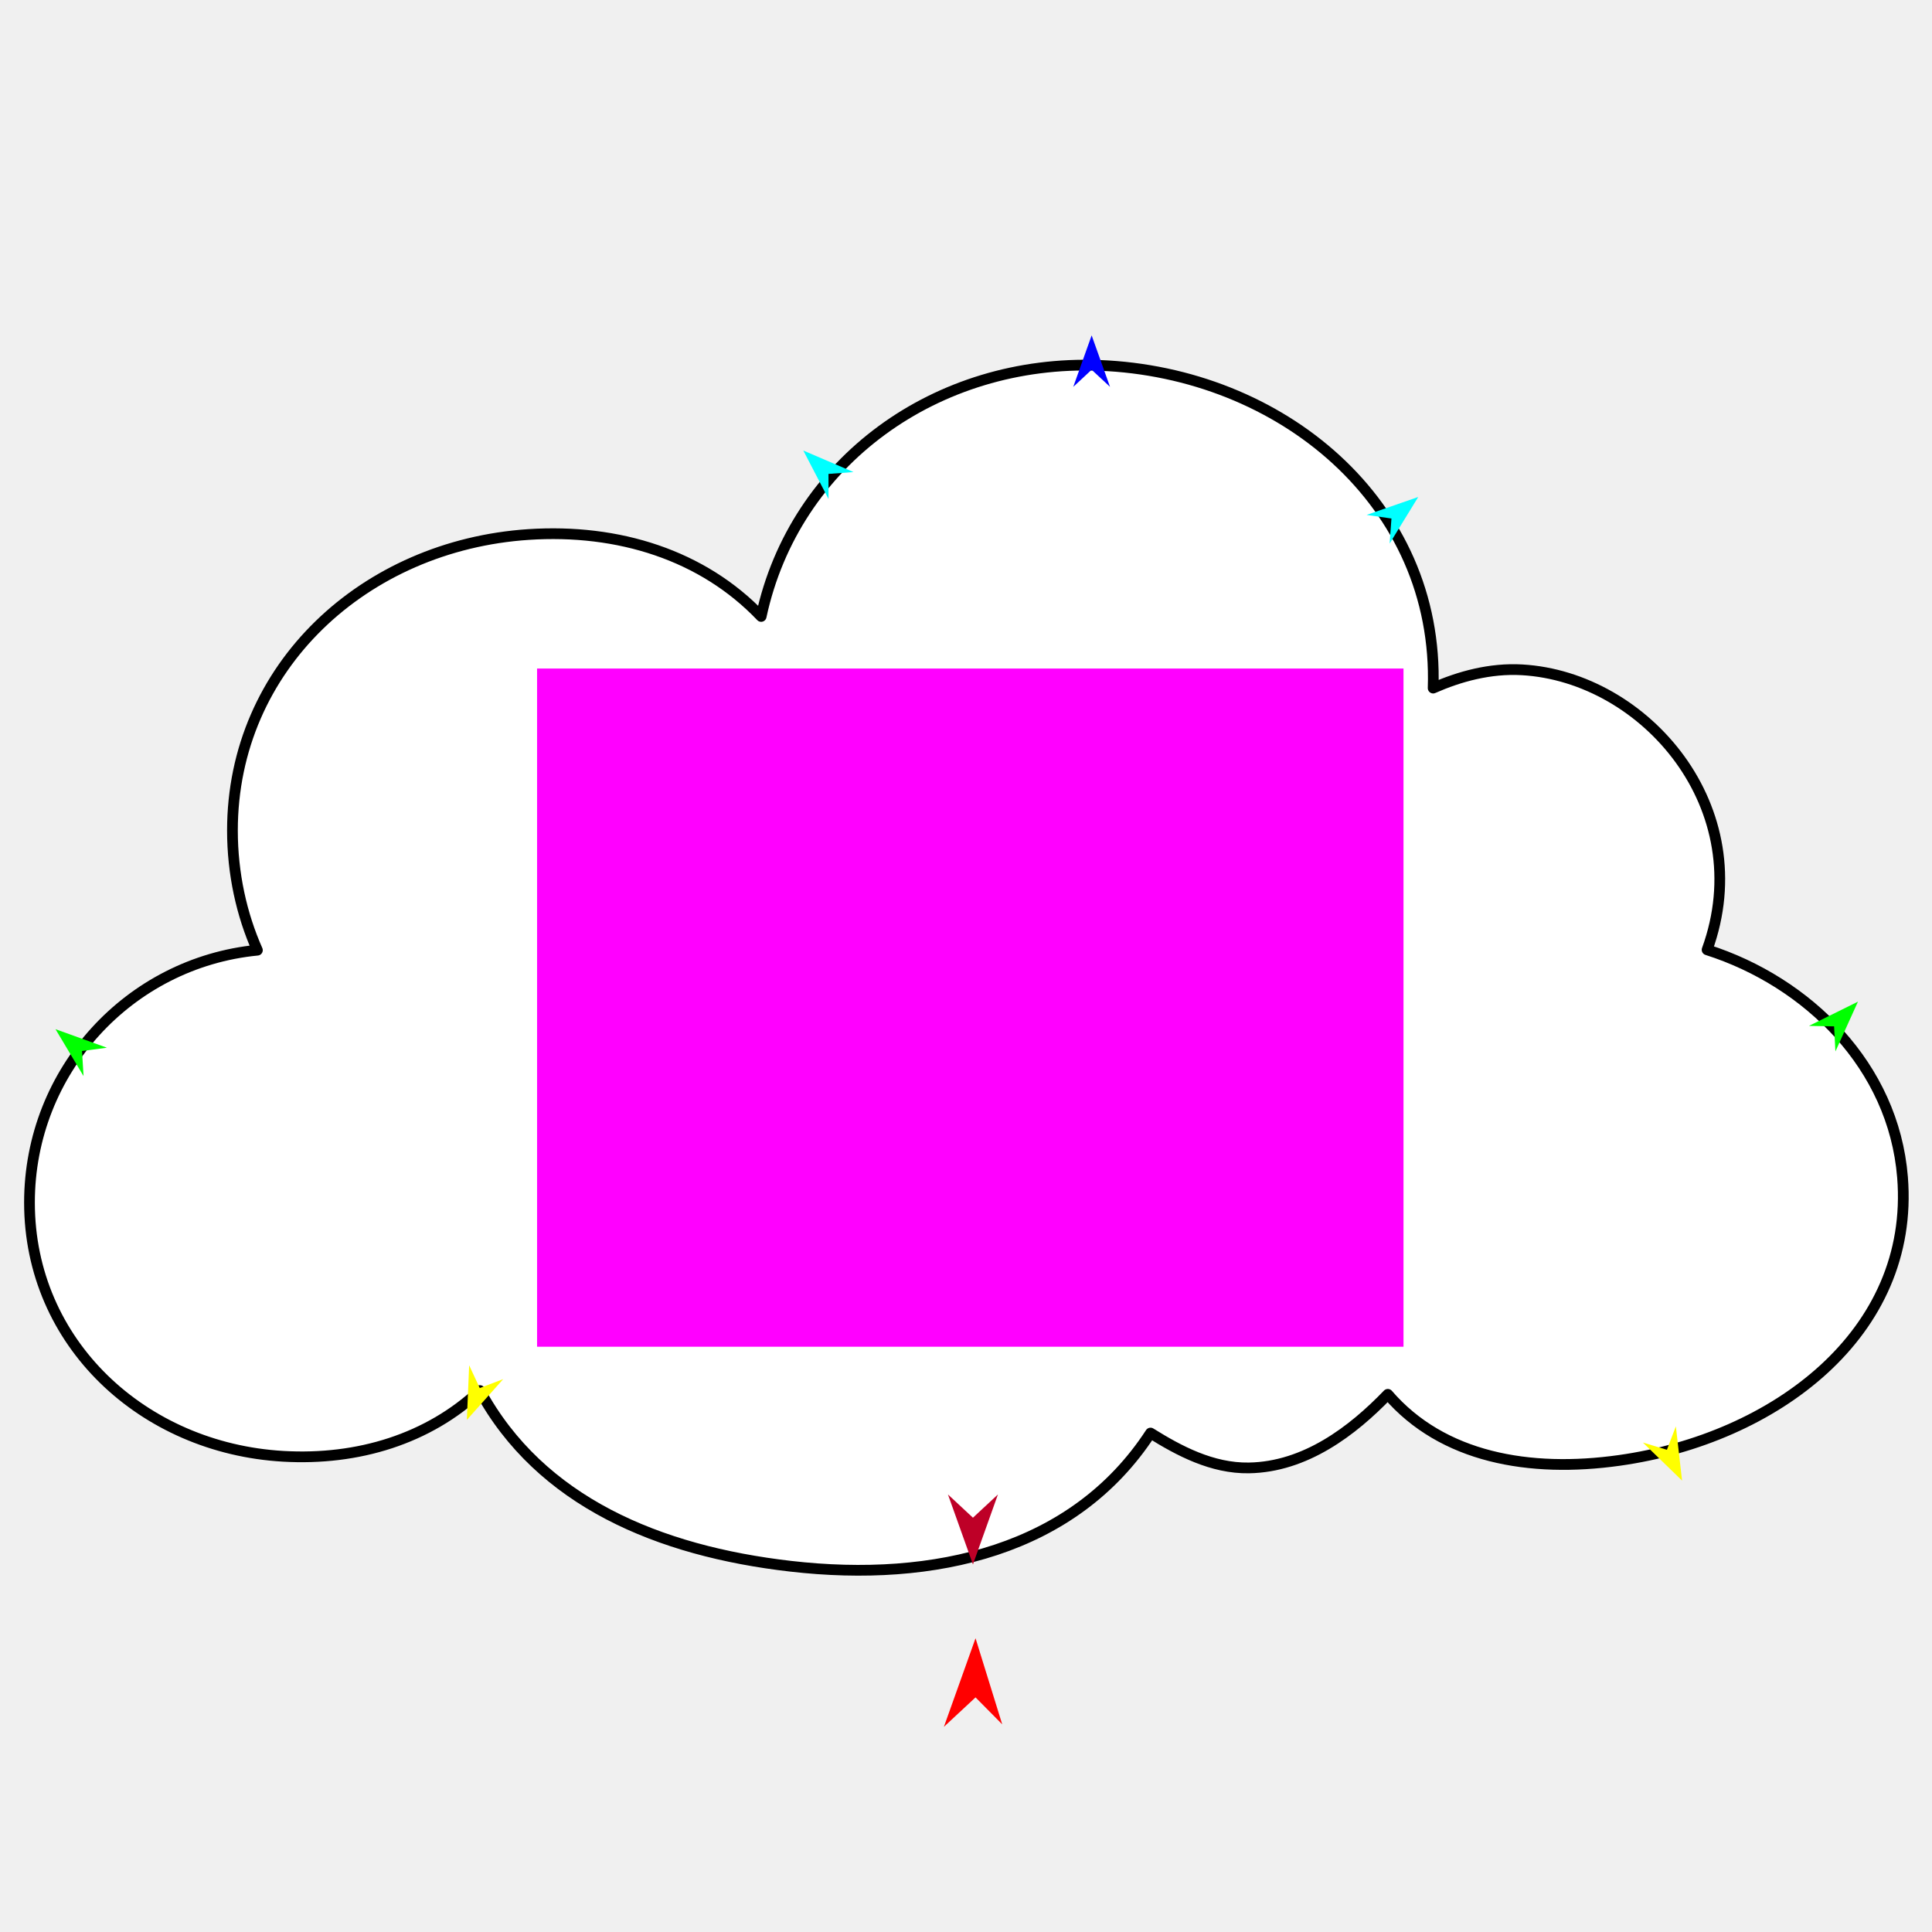
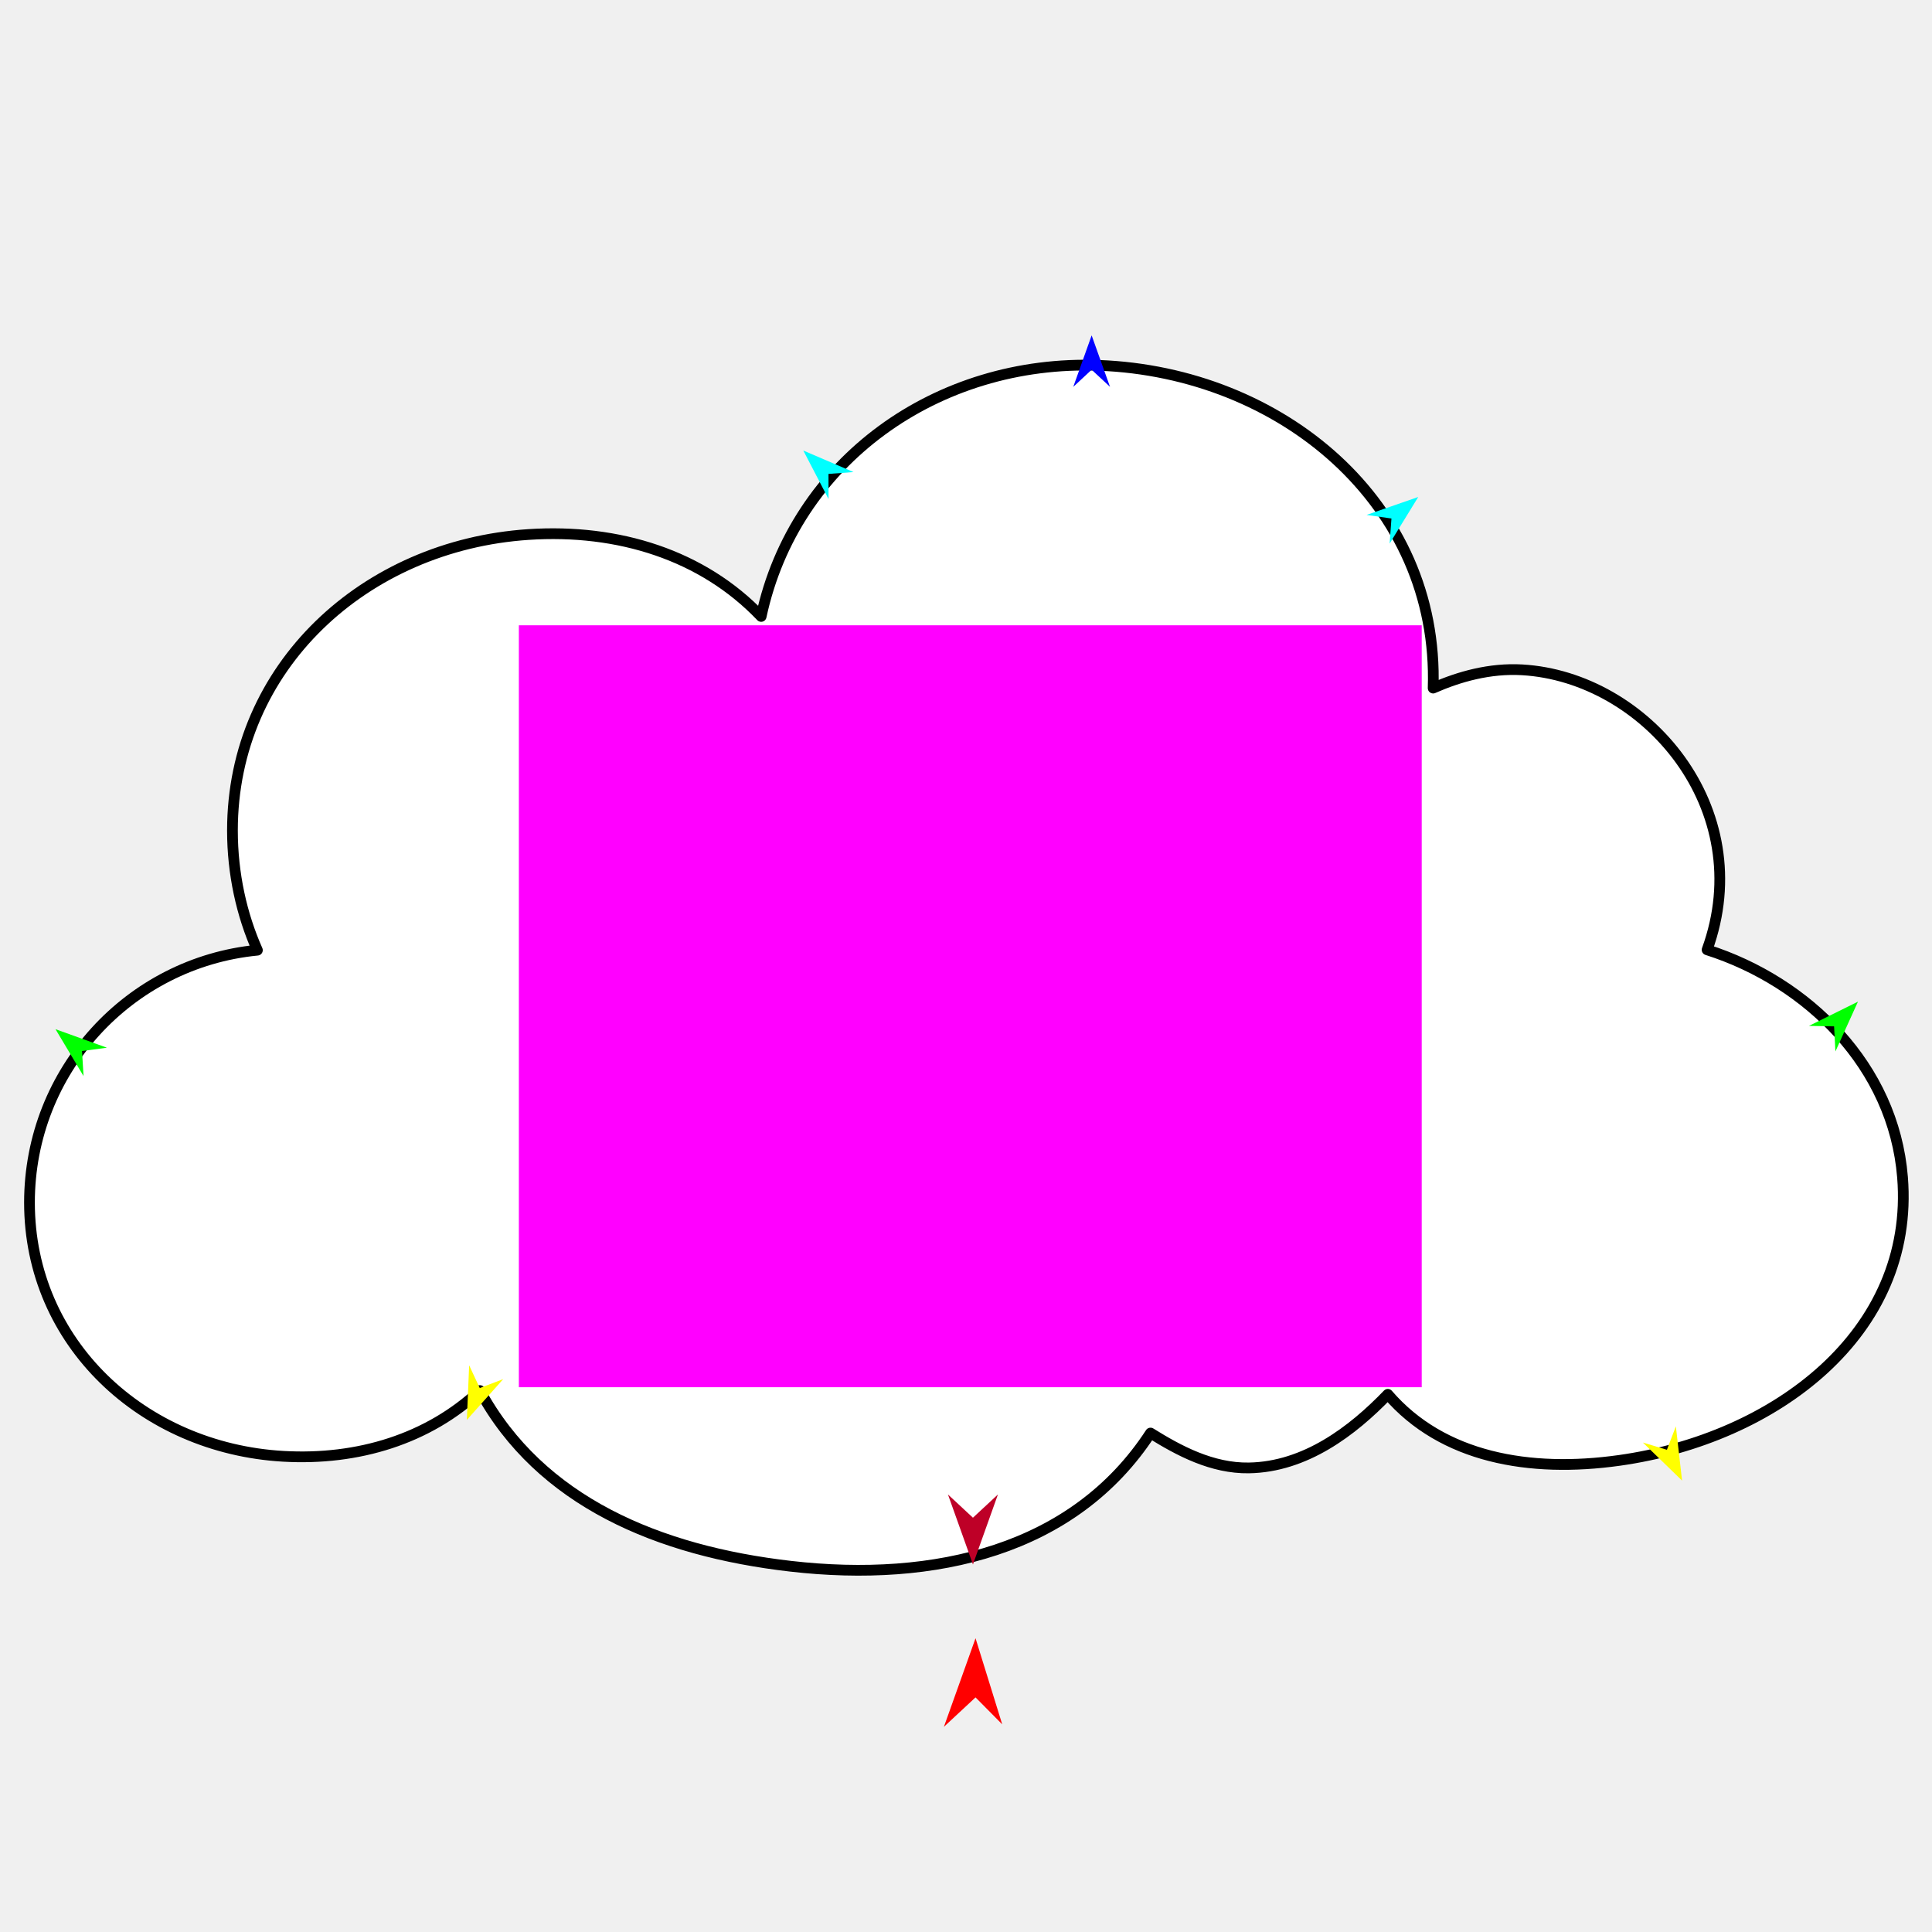
<svg xmlns="http://www.w3.org/2000/svg" version="1.1" id="Frame_0" width="720px" height="720px">
  <g id="cloud">
    <g id="cloud">
      <path fill="#ffffff" fill-rule="evenodd" stroke="#000000" stroke-width="4" stroke-linecap="round" stroke-linejoin="round" d="M 10.986 448.176 C 10.985 398.984 48.288 358.730 95.924 354.106 C 90.056 340.911 86.626 325.619 86.626 309.505 C 86.626 248.451 136.011 203.230 196.931 199.198 C 230.468 196.979 261.859 206.869 283.660 229.730 C 296.109 171.798 349.218 133.881 409.664 136.166 C 477.142 138.716 536.377 187.260 534.094 256.429 C 543.811 252.145 555.245 248.934 567.244 249.624 C 613.248 252.270 655.308 301.337 636.184 353.961 C 673.742 365.944 705.687 397.356 709.014 438.721 C 713.697 496.941 661.326 536.105 603.489 544.247 C 570.009 548.960 537.549 543.255 517.199 519.624 C 504.059 533.272 486.451 546.720 465.405 547.050 C 451.728 547.265 439.365 540.672 428.767 534.057 C 400.311 577.742 348.371 589.878 294.631 583.694 C 245.540 578.046 201.340 559.694 178.848 518.221 C 159.660 536.201 133.517 544.337 105.534 542.723 C 53.289 539.710 10.986 500.508 10.986 448.176 Z" />
    </g>
    <g id="specs">
-       <path fill="#ff00ff" fill-rule="evenodd" stroke="none" d="M 200.149 501.879 C 200.182 501.879 523.010 501.879 523.043 501.879 C 523.043 501.854 523.043 249.156 523.043 249.131 C 523.010 249.131 200.182 249.131 200.149 249.131 C 200.149 249.156 200.149 501.854 200.149 501.879 Z" />
-       <path fill="#ff0000" fill-rule="evenodd" stroke="none" d="M 363.553 610.523 C 363.555 610.526 373.497 642.610 373.498 642.613 C 373.497 642.612 363.555 632.567 363.553 632.566 C 363.552 632.567 351.764 643.536 351.763 643.537 C 351.764 643.533 363.552 610.526 363.553 610.523 Z" />
+       <path fill="#ff00ff" fill-rule="evenodd" stroke="none" d="M 193.358 516.974 C 193.392 516.974 529.800 516.974 529.834 516.974 C 529.834 516.946 529.834 233.057 529.834 233.029 C 529.800 233.029 193.392 233.029 193.358 233.029 C 193.358 233.057 193.358 516.946 193.358 516.974 Z" />
+       <path fill="#ff0000" fill-rule="evenodd" stroke="none" d="M 363.553 610.523 C 363.555 610.526 373.497 642.610 373.498 642.613 C 373.497 642.612 363.555 632.566 363.553 632.565 C 363.552 632.567 351.764 643.536 351.763 643.537 C 351.764 643.534 363.552 610.526 363.553 610.523 Z" />
      <path fill="#0000ff" fill-rule="evenodd" stroke="none" d="M 406.825 124.989 C 406.826 124.991 413.673 144.164 413.674 144.166 C 413.673 144.165 406.826 137.794 406.825 137.794 C 406.825 137.794 399.977 144.165 399.976 144.166 C 399.977 144.164 406.825 124.991 406.825 124.989 Z" />
      <path fill="#00ff00" fill-rule="evenodd" stroke="none" d="M 20.684 383.549 C 20.686 383.550 39.841 390.449 39.843 390.450 C 39.842 390.450 30.571 391.688 30.570 391.688 C 30.570 391.689 31.137 401.024 31.137 401.025 C 31.136 401.023 20.685 383.551 20.684 383.549 Z" />
      <path fill="#ffff00" fill-rule="evenodd" stroke="none" d="M 173.980 529.154 C 173.980 529.151 174.841 508.810 174.841 508.808 C 174.841 508.809 178.793 517.287 178.793 517.288 C 178.794 517.287 187.533 513.957 187.534 513.957 C 187.533 513.958 173.982 529.152 173.980 529.154 Z" />
      <path fill="#ffff00" fill-rule="evenodd" stroke="none" d="M 626.860 551.783 C 626.860 551.781 624.546 531.554 624.546 531.552 C 624.546 531.553 621.211 540.292 621.211 540.293 C 621.210 540.292 612.254 537.596 612.253 537.596 C 612.255 537.597 626.859 551.782 626.860 551.783 Z" />
      <path fill="#00ff00" fill-rule="evenodd" stroke="none" d="M 692.406 373.286 C 692.404 373.287 674.157 382.318 674.155 382.319 C 674.156 382.319 683.508 382.494 683.509 382.494 C 683.509 382.495 684.007 391.835 684.007 391.836 C 684.007 391.834 692.405 373.288 692.406 373.286 Z" />
      <path fill="#00ffff" fill-rule="evenodd" stroke="none" d="M 528.532 185.211 C 528.531 185.213 517.880 202.564 517.879 202.566 C 517.879 202.565 518.553 193.236 518.553 193.235 C 518.552 193.235 509.296 191.891 509.295 191.891 C 509.297 191.890 528.530 185.212 528.532 185.211 Z" />
      <path fill="#00ffff" fill-rule="evenodd" stroke="none" d="M 299.368 167.901 C 299.369 167.903 308.765 185.964 308.766 185.966 C 308.766 185.965 308.754 176.612 308.754 176.611 C 308.755 176.611 318.083 175.925 318.084 175.925 C 318.082 175.924 299.370 167.902 299.368 167.901 Z" />
-       <path fill="#be0027" fill-rule="evenodd" stroke="none" d="M 362.587 583.016 C 362.588 583.013 371.899 556.942 371.900 556.939 C 371.899 556.940 362.588 565.603 362.587 565.604 C 362.586 565.603 353.275 556.940 353.274 556.939 C 353.275 556.942 362.586 583.013 362.587 583.016 Z" />
+       <path fill="#be0027" fill-rule="evenodd" stroke="none" d="M 362.587 583.016 C 362.588 583.013 371.899 556.942 371.900 556.940 C 371.899 556.940 362.588 565.604 362.587 565.604 C 362.586 565.604 353.275 556.940 353.274 556.940 C 353.275 556.942 362.586 583.013 362.587 583.016 Z" />
    </g>
  </g>
</svg>
